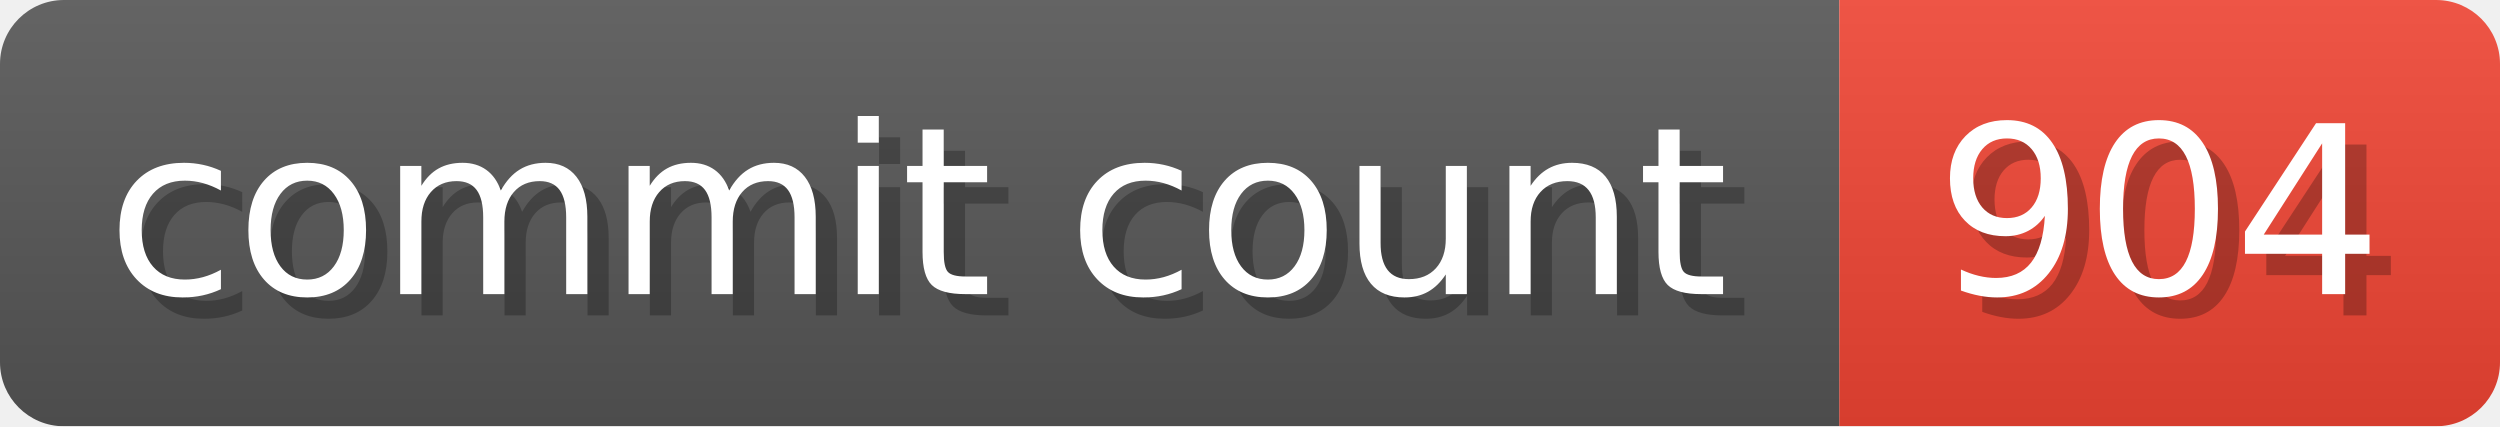
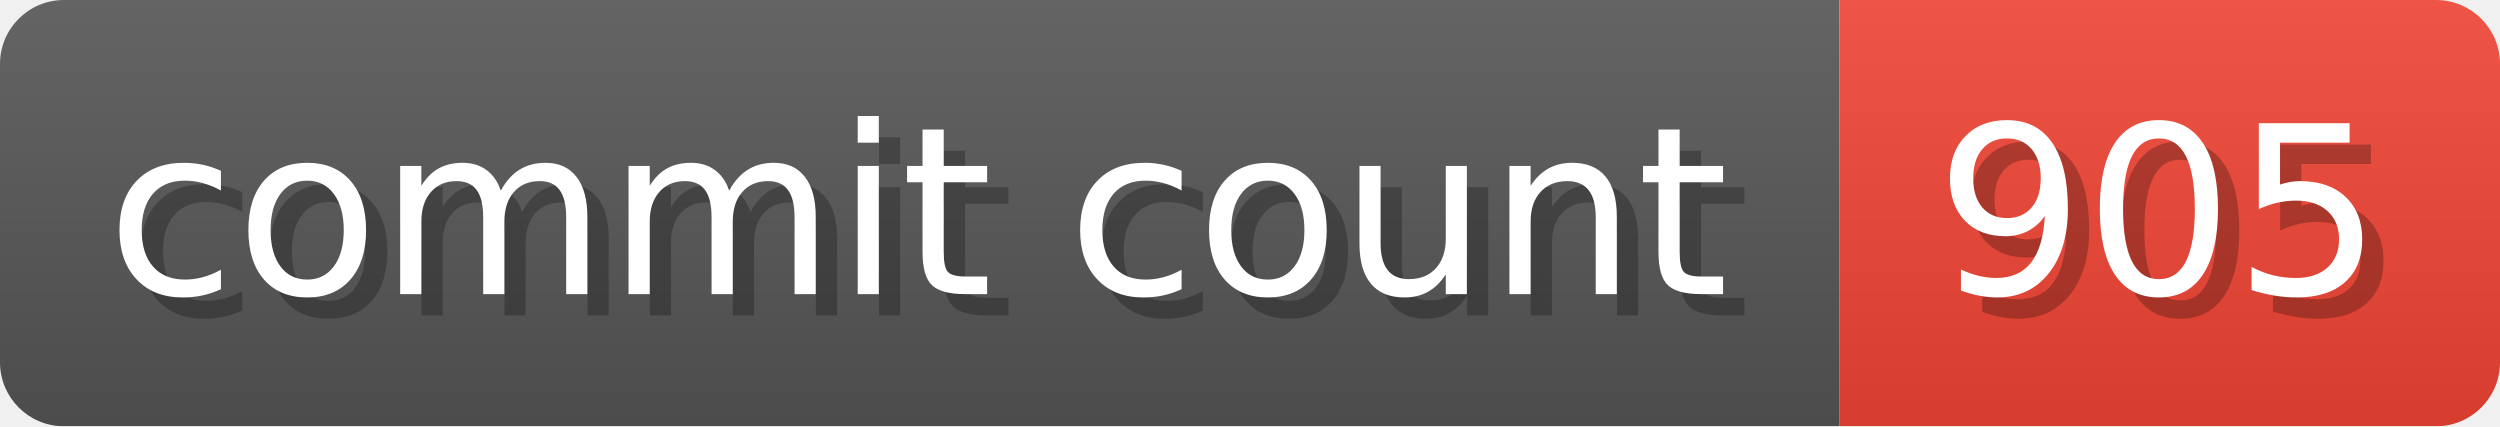
- <svg xmlns="http://www.w3.org/2000/svg" width="117.3" height="20" viewBox="0 0 1173 200" role="img" aria-label="commit count: 904 ">
+ <svg xmlns="http://www.w3.org/2000/svg" width="117.3" height="20" viewBox="0 0 1173 200" role="img" aria-label="commit count: 905 ">
  <linearGradient id="a" x2="0" y2="100%">
    <stop offset="0" stop-opacity=".1" stop-color="#EEE" />
    <stop offset="1" stop-opacity=".1" />
  </linearGradient>
  <mask id="m">
    <rect width="1173" height="200" rx="30" fill="#FFF" />
  </mask>
  <g mask="url(#m)">
    <rect width="863" height="200" fill="#555" />
    <rect width="310" height="200" fill="#E43" x="863" />
    <rect width="1173" height="200" fill="url(#a)" />
  </g>
  <g aria-hidden="true" fill="#fff" text-anchor="start" font-family="Verdana,DejaVu Sans,sans-serif" font-size="110">
    <text x="60" y="148" textLength="763" fill="#000" opacity="0.25">commit count</text>
    <text x="50" y="138" textLength="763">commit count</text>
-     <text x="918" y="148" textLength="210" fill="#000" opacity="0.25">904
+     <text x="918" y="148" textLength="210" fill="#000" opacity="0.25">905
</text>
-     <text x="908" y="138" textLength="210">904
+     <text x="908" y="138" textLength="210">905
</text>
  </g>
</svg>
